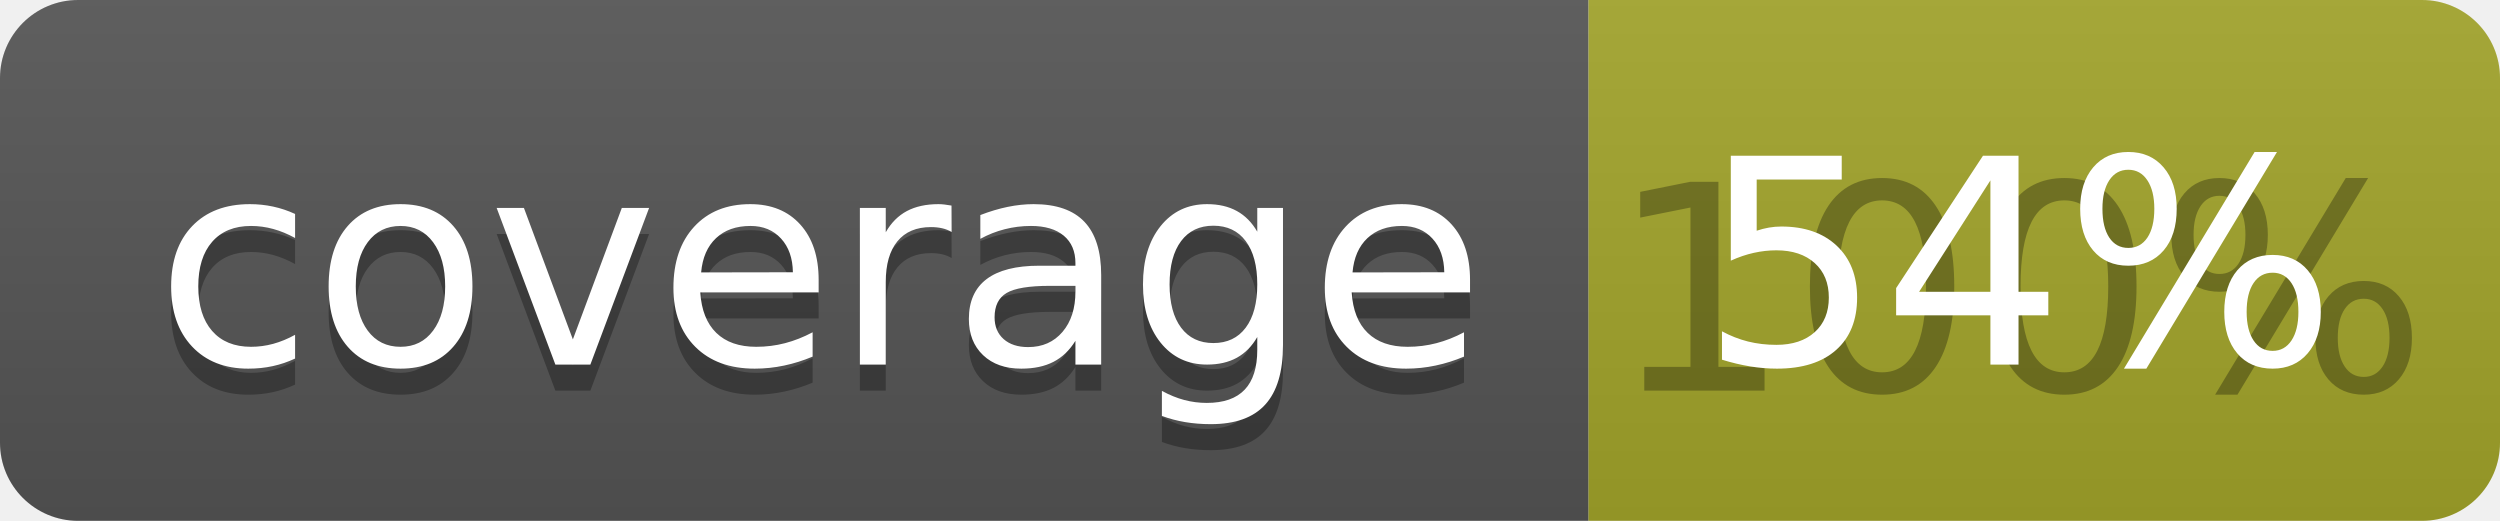
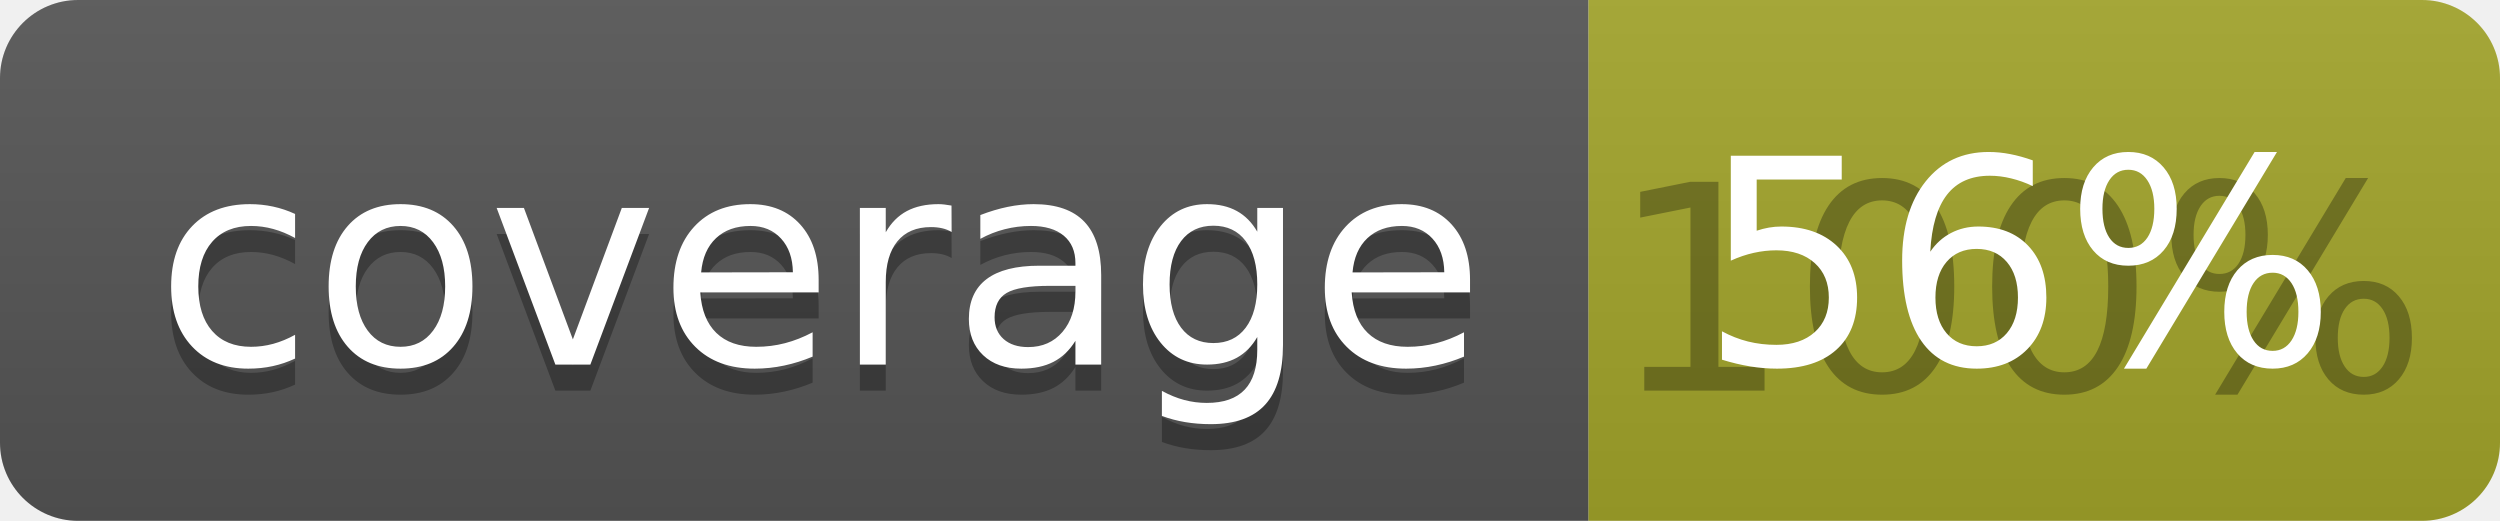
<svg xmlns="http://www.w3.org/2000/svg" width="96" height="20">
  <linearGradient id="b" x2="0" y2="100%">
    <stop offset="0" stop-color="#bbb" stop-opacity=".1" />
    <stop offset="1" stop-opacity=".1" />
  </linearGradient>
  <clipPath id="a">
    <rect width="96" height="20" rx="3" fill="#fff" />
  </clipPath>
  <g clip-path="url(#a)">
    <path fill="#555" d="M0 0h61v20H0z" />
    <path fill="#A3A52A" d="M61 0h35v20H61z" />
    <path fill="url(#b)" d="M0 0h96v20H0z" />
  </g>
  <g fill="#fff" text-anchor="middle" font-family="DejaVu Sans,Verdana,Geneva,sans-serif" font-size="110">
    <text x="315" y="150" fill="#010101" fill-opacity=".3" transform="scale(.1)" textLength="510">coverage</text>
    <text x="315" y="140" transform="scale(.1)" textLength="510">coverage</text>
    <text x="775" y="150" fill="#010101" fill-opacity=".3" transform="scale(.1)" textLength="250">100%</text>
-     <text x="775" y="140" transform="scale(.1)" textLength="250">54%</text>
+     <text x="775" y="140" transform="scale(.1)" textLength="250">56%</text>
  </g>
</svg>
